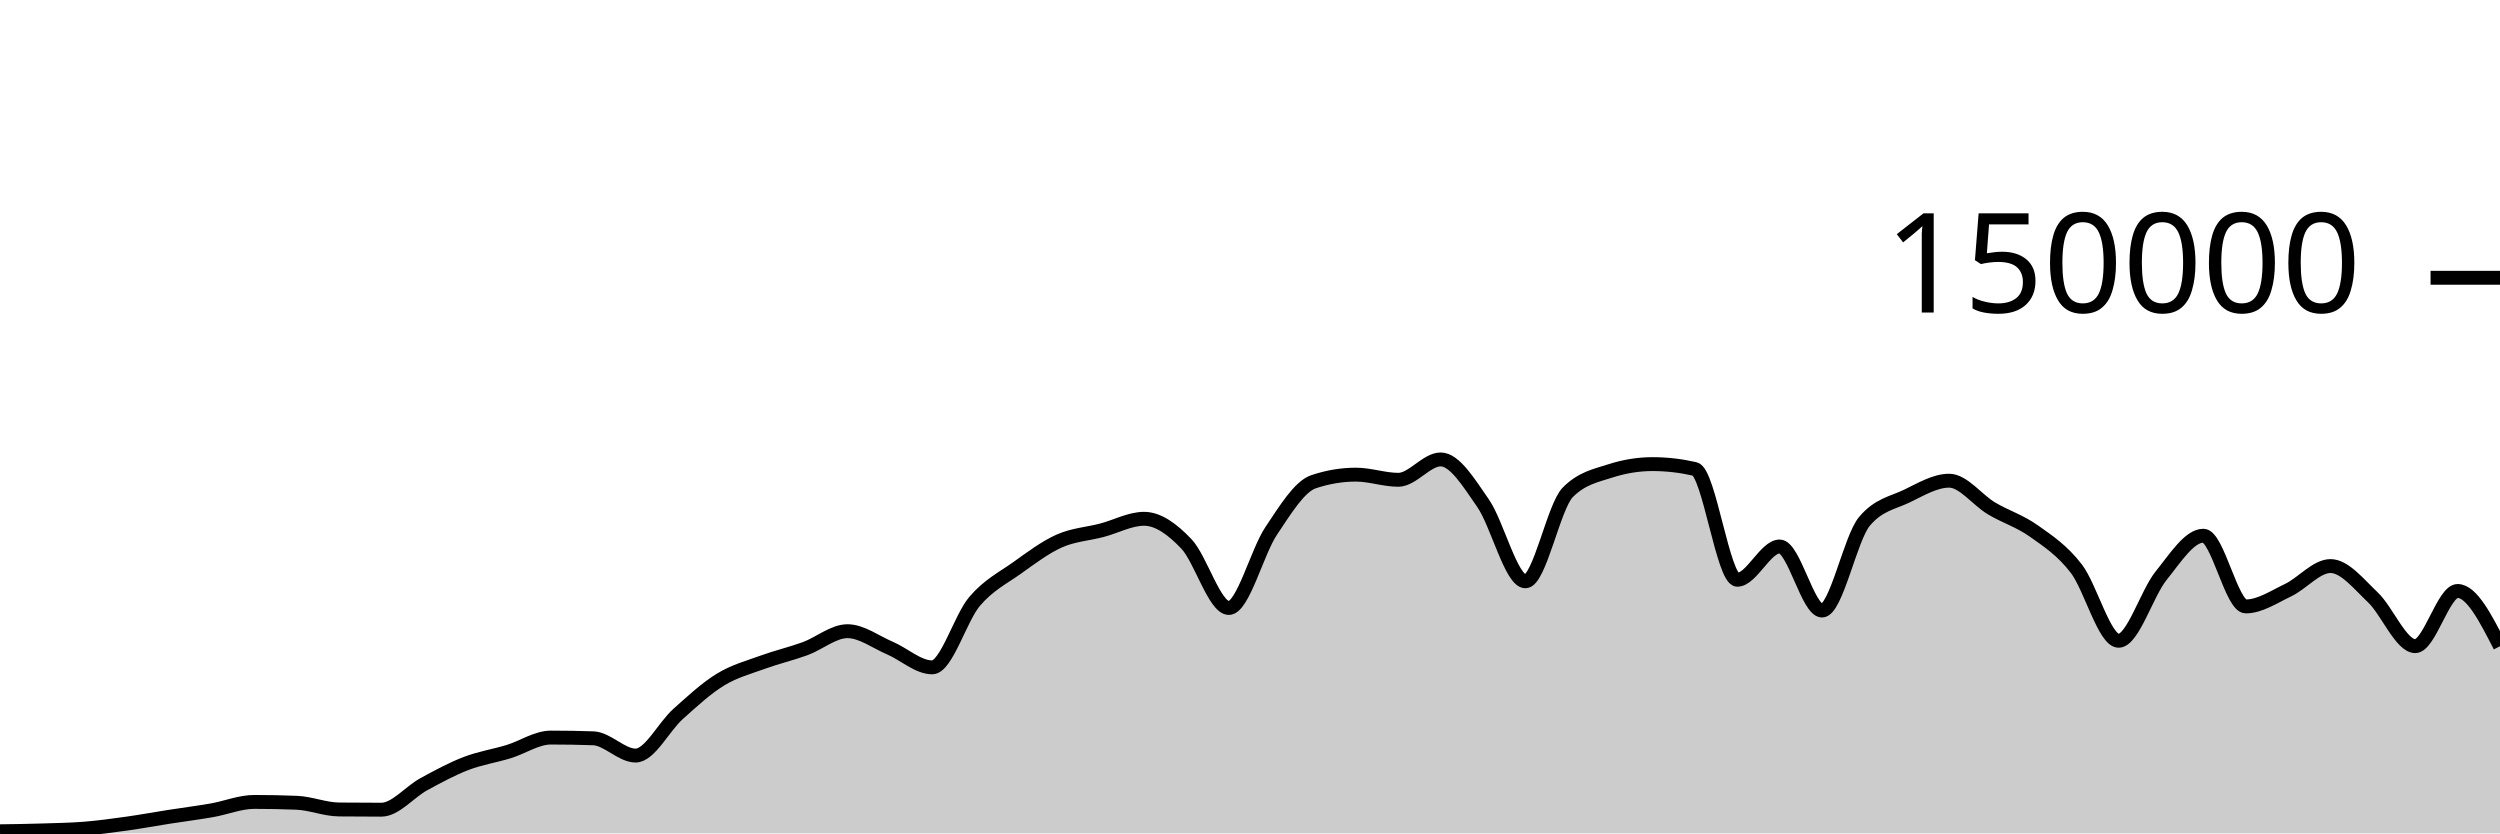
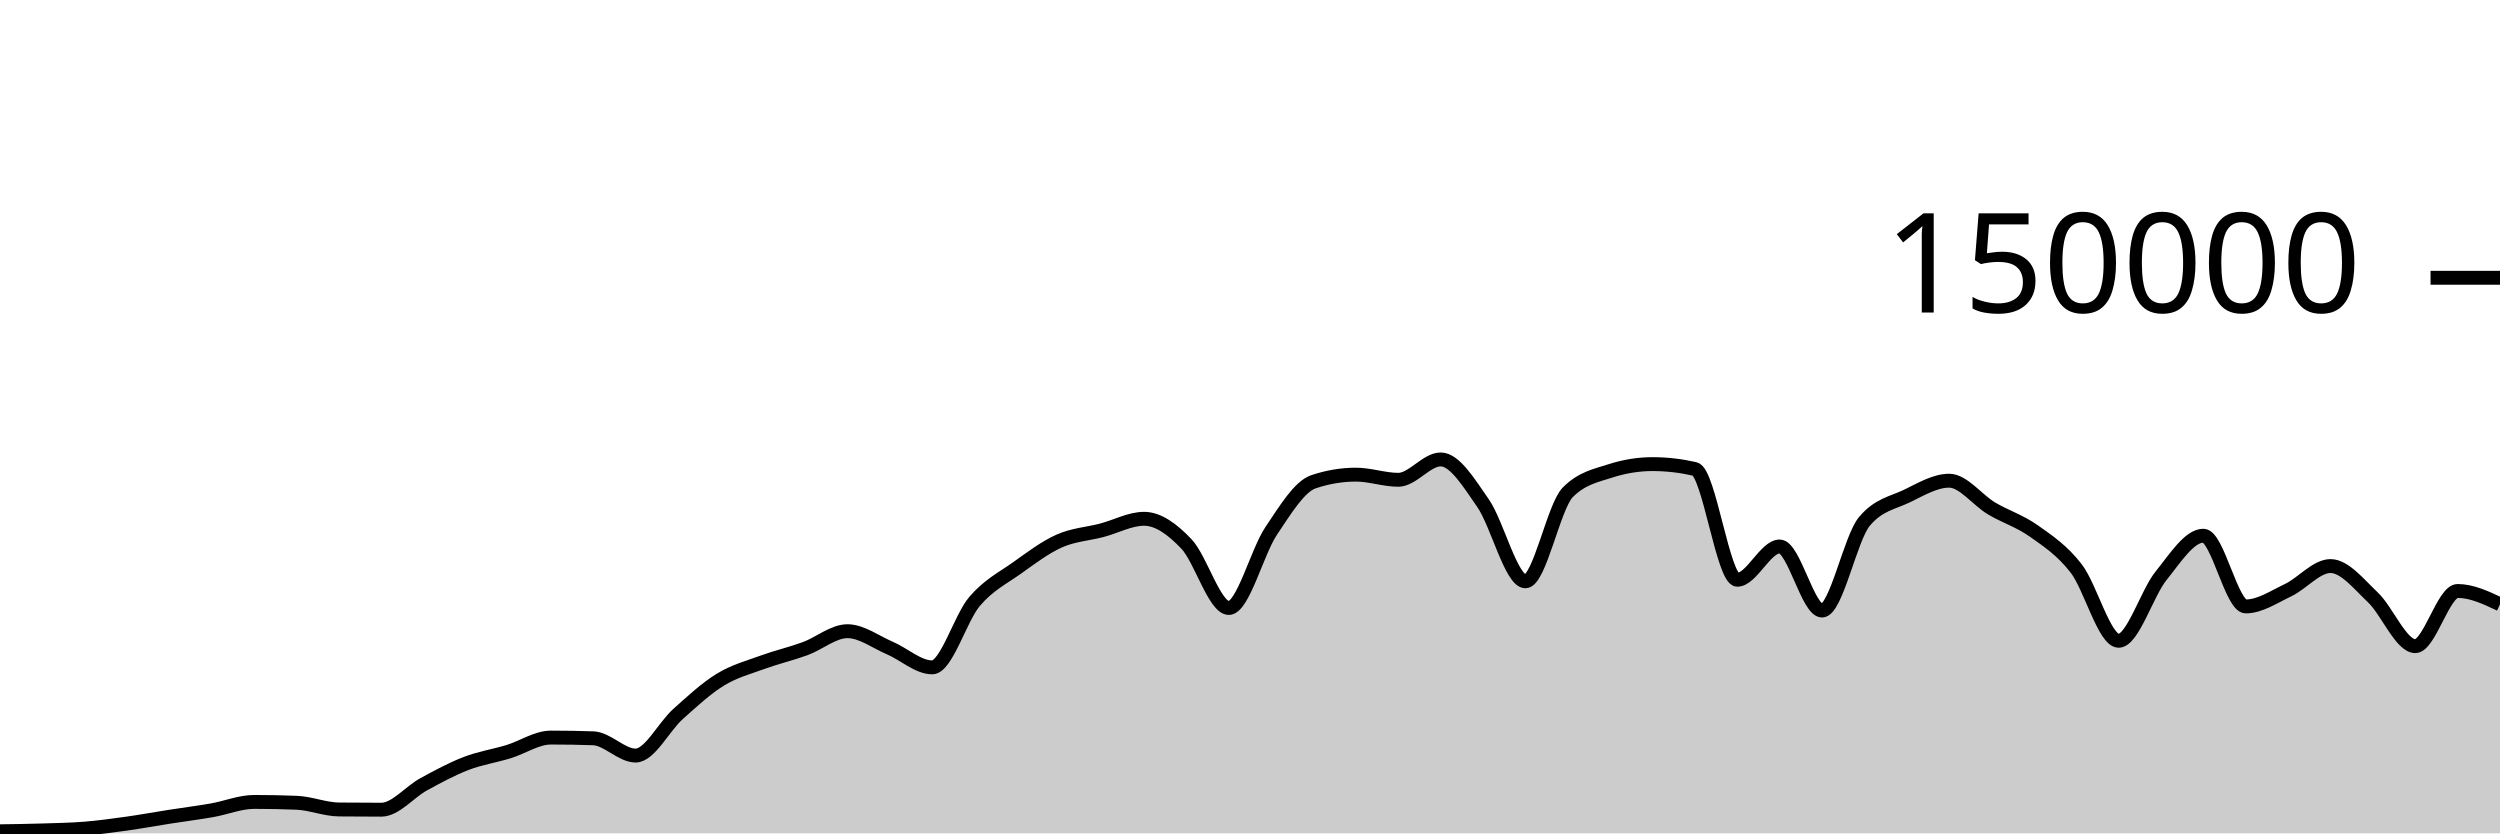
<svg xmlns="http://www.w3.org/2000/svg" viewBox="0 0 180 60">
  <g transform="translate(0,20)">
-     <path class="area" fill="rgba(0, 0, 0, 0.2)" d="M0,39.851C1.017,39.837,2.034,39.822,3.051,39.79C4.068,39.758,5.085,39.743,6.102,39.661C7.119,39.578,8.136,39.438,9.153,39.296C10.169,39.153,11.186,38.965,12.203,38.806C13.22,38.647,14.237,38.52,15.254,38.342C16.271,38.164,17.288,37.738,18.305,37.738C19.322,37.738,20.339,37.758,21.356,37.799C22.373,37.84,23.39,38.272,24.407,38.282C25.424,38.293,26.441,38.298,27.458,38.298C28.475,38.298,29.492,37.022,30.508,36.467C31.525,35.912,32.542,35.361,33.559,34.97C34.576,34.579,35.593,34.431,36.61,34.12C37.627,33.809,38.644,33.105,39.661,33.105C40.678,33.105,41.695,33.122,42.712,33.157C43.729,33.192,44.746,34.401,45.763,34.401C46.78,34.401,47.797,32.324,48.814,31.413C49.831,30.503,50.847,29.559,51.864,28.937C52.881,28.314,53.898,28.051,54.915,27.679C55.932,27.307,56.949,27.077,57.966,26.705C58.983,26.333,60,25.446,61.017,25.446C62.034,25.446,63.051,26.224,64.068,26.658C65.085,27.092,66.102,28.05,67.119,28.05C68.136,28.05,69.153,24.494,70.169,23.302C71.186,22.11,72.203,21.622,73.22,20.897C74.237,20.172,75.254,19.403,76.271,18.951C77.288,18.499,78.305,18.449,79.322,18.183C80.339,17.917,81.356,17.353,82.373,17.353C83.39,17.353,84.407,18.095,85.424,19.165C86.441,20.236,87.458,23.775,88.475,23.775C89.492,23.775,90.508,19.74,91.525,18.225C92.542,16.709,93.559,15.025,94.576,14.685C95.593,14.344,96.61,14.174,97.627,14.174C98.644,14.174,99.661,14.545,100.678,14.545C101.695,14.545,102.712,13.079,103.729,13.079C104.746,13.079,105.763,14.767,106.78,16.23C107.797,17.692,108.814,21.855,109.831,21.855C110.847,21.855,111.864,16.47,112.881,15.446C113.898,14.422,114.915,14.24,115.932,13.91C116.949,13.581,117.966,13.416,118.983,13.416C120,13.416,121.017,13.533,122.034,13.767C123.051,14.001,124.068,21.742,125.085,21.742C126.102,21.742,127.119,19.346,128.136,19.346C129.153,19.346,130.169,23.961,131.186,23.961C132.203,23.961,133.22,18.756,134.237,17.542C135.254,16.328,136.271,16.209,137.288,15.721C138.305,15.232,139.322,14.61,140.339,14.61C141.356,14.61,142.373,16.002,143.39,16.606C144.407,17.21,145.424,17.513,146.441,18.234C147.458,18.956,148.475,19.62,149.492,20.937C150.508,22.254,151.525,26.136,152.542,26.136C153.559,26.136,154.576,22.72,155.593,21.459C156.61,20.199,157.627,18.571,158.644,18.571C159.661,18.571,160.678,23.663,161.695,23.663C162.712,23.663,163.729,22.973,164.746,22.489C165.763,22.004,166.78,20.756,167.797,20.756C168.814,20.756,169.831,22.05,170.847,23.011C171.864,23.973,172.881,26.523,173.898,26.523C174.915,26.523,175.932,22.55,176.949,22.55C177.966,22.55,178.983,24.539,180,26.529L180,40C178.983,40,177.966,40,176.949,40C175.932,40,174.915,40,173.898,40C172.881,40,171.864,40,170.847,40C169.831,40,168.814,40,167.797,40C166.78,40,165.763,40,164.746,40C163.729,40,162.712,40,161.695,40C160.678,40,159.661,40,158.644,40C157.627,40,156.61,40,155.593,40C154.576,40,153.559,40,152.542,40C151.525,40,150.508,40,149.492,40C148.475,40,147.458,40,146.441,40C145.424,40,144.407,40,143.39,40C142.373,40,141.356,40,140.339,40C139.322,40,138.305,40,137.288,40C136.271,40,135.254,40,134.237,40C133.22,40,132.203,40,131.186,40C130.169,40,129.153,40,128.136,40C127.119,40,126.102,40,125.085,40C124.068,40,123.051,40,122.034,40C121.017,40,120,40,118.983,40C117.966,40,116.949,40,115.932,40C114.915,40,113.898,40,112.881,40C111.864,40,110.847,40,109.831,40C108.814,40,107.797,40,106.78,40C105.763,40,104.746,40,103.729,40C102.712,40,101.695,40,100.678,40C99.661,40,98.644,40,97.627,40C96.61,40,95.593,40,94.576,40C93.559,40,92.542,40,91.525,40C90.508,40,89.492,40,88.475,40C87.458,40,86.441,40,85.424,40C84.407,40,83.39,40,82.373,40C81.356,40,80.339,40,79.322,40C78.305,40,77.288,40,76.271,40C75.254,40,74.237,40,73.22,40C72.203,40,71.186,40,70.169,40C69.153,40,68.136,40,67.119,40C66.102,40,65.085,40,64.068,40C63.051,40,62.034,40,61.017,40C60,40,58.983,40,57.966,40C56.949,40,55.932,40,54.915,40C53.898,40,52.881,40,51.864,40C50.847,40,49.831,40,48.814,40C47.797,40,46.78,40,45.763,40C44.746,40,43.729,40,42.712,40C41.695,40,40.678,40,39.661,40C38.644,40,37.627,40,36.61,40C35.593,40,34.576,40,33.559,40C32.542,40,31.525,40,30.508,40C29.492,40,28.475,40,27.458,40C26.441,40,25.424,40,24.407,40C23.39,40,22.373,40,21.356,40C20.339,40,19.322,40,18.305,40C17.288,40,16.271,40,15.254,40C14.237,40,13.22,40,12.203,40C11.186,40,10.169,40,9.153,40C8.136,40,7.119,40,6.102,40C5.085,40,4.068,40,3.051,40C2.034,40,1.017,40,0,40Z" />
-     <path class="line" stroke="black" fill="none" d="M0,39.851C1.017,39.837,2.034,39.822,3.051,39.79C4.068,39.758,5.085,39.743,6.102,39.661C7.119,39.578,8.136,39.438,9.153,39.296C10.169,39.153,11.186,38.965,12.203,38.806C13.22,38.647,14.237,38.52,15.254,38.342C16.271,38.164,17.288,37.738,18.305,37.738C19.322,37.738,20.339,37.758,21.356,37.799C22.373,37.84,23.39,38.272,24.407,38.282C25.424,38.293,26.441,38.298,27.458,38.298C28.475,38.298,29.492,37.022,30.508,36.467C31.525,35.912,32.542,35.361,33.559,34.97C34.576,34.579,35.593,34.431,36.61,34.12C37.627,33.809,38.644,33.105,39.661,33.105C40.678,33.105,41.695,33.122,42.712,33.157C43.729,33.192,44.746,34.401,45.763,34.401C46.78,34.401,47.797,32.324,48.814,31.413C49.831,30.503,50.847,29.559,51.864,28.937C52.881,28.314,53.898,28.051,54.915,27.679C55.932,27.307,56.949,27.077,57.966,26.705C58.983,26.333,60,25.446,61.017,25.446C62.034,25.446,63.051,26.224,64.068,26.658C65.085,27.092,66.102,28.05,67.119,28.05C68.136,28.05,69.153,24.494,70.169,23.302C71.186,22.11,72.203,21.622,73.22,20.897C74.237,20.172,75.254,19.403,76.271,18.951C77.288,18.499,78.305,18.449,79.322,18.183C80.339,17.917,81.356,17.353,82.373,17.353C83.39,17.353,84.407,18.095,85.424,19.165C86.441,20.236,87.458,23.775,88.475,23.775C89.492,23.775,90.508,19.74,91.525,18.225C92.542,16.709,93.559,15.025,94.576,14.685C95.593,14.344,96.61,14.174,97.627,14.174C98.644,14.174,99.661,14.545,100.678,14.545C101.695,14.545,102.712,13.079,103.729,13.079C104.746,13.079,105.763,14.767,106.78,16.23C107.797,17.692,108.814,21.855,109.831,21.855C110.847,21.855,111.864,16.47,112.881,15.446C113.898,14.422,114.915,14.24,115.932,13.91C116.949,13.581,117.966,13.416,118.983,13.416C120,13.416,121.017,13.533,122.034,13.767C123.051,14.001,124.068,21.742,125.085,21.742C126.102,21.742,127.119,19.346,128.136,19.346C129.153,19.346,130.169,23.961,131.186,23.961C132.203,23.961,133.22,18.756,134.237,17.542C135.254,16.328,136.271,16.209,137.288,15.721C138.305,15.232,139.322,14.61,140.339,14.61C141.356,14.61,142.373,16.002,143.39,16.606C144.407,17.21,145.424,17.513,146.441,18.234C147.458,18.956,148.475,19.62,149.492,20.937C150.508,22.254,151.525,26.136,152.542,26.136C153.559,26.136,154.576,22.72,155.593,21.459C156.61,20.199,157.627,18.571,158.644,18.571C159.661,18.571,160.678,23.663,161.695,23.663C162.712,23.663,163.729,22.973,164.746,22.489C165.763,22.004,166.78,20.756,167.797,20.756C168.814,20.756,169.831,22.05,170.847,23.011C171.864,23.973,172.881,26.523,173.898,26.523C174.915,26.523,175.932,22.55,176.949,22.55C177.966,22.55,178.983,24.539,180,26.529" />
+     <path class="area" fill="rgba(0, 0, 0, 0.2)" d="M0,39.851C1.017,39.837,2.034,39.822,3.051,39.79C4.068,39.758,5.085,39.743,6.102,39.661C7.119,39.578,8.136,39.438,9.153,39.296C10.169,39.153,11.186,38.965,12.203,38.806C13.22,38.647,14.237,38.52,15.254,38.342C16.271,38.164,17.288,37.738,18.305,37.738C19.322,37.738,20.339,37.758,21.356,37.799C22.373,37.84,23.39,38.272,24.407,38.282C25.424,38.293,26.441,38.298,27.458,38.298C28.475,38.298,29.492,37.022,30.508,36.467C31.525,35.912,32.542,35.361,33.559,34.97C34.576,34.579,35.593,34.431,36.61,34.12C37.627,33.809,38.644,33.105,39.661,33.105C40.678,33.105,41.695,33.122,42.712,33.157C43.729,33.192,44.746,34.401,45.763,34.401C46.78,34.401,47.797,32.324,48.814,31.413C49.831,30.503,50.847,29.559,51.864,28.937C52.881,28.314,53.898,28.051,54.915,27.679C55.932,27.307,56.949,27.077,57.966,26.705C58.983,26.333,60,25.446,61.017,25.446C62.034,25.446,63.051,26.224,64.068,26.658C65.085,27.092,66.102,28.05,67.119,28.05C68.136,28.05,69.153,24.494,70.169,23.302C71.186,22.11,72.203,21.622,73.22,20.897C74.237,20.172,75.254,19.403,76.271,18.951C77.288,18.499,78.305,18.449,79.322,18.183C80.339,17.917,81.356,17.353,82.373,17.353C83.39,17.353,84.407,18.095,85.424,19.165C86.441,20.236,87.458,23.775,88.475,23.775C89.492,23.775,90.508,19.74,91.525,18.225C92.542,16.709,93.559,15.025,94.576,14.685C95.593,14.344,96.61,14.174,97.627,14.174C98.644,14.174,99.661,14.545,100.678,14.545C101.695,14.545,102.712,13.079,103.729,13.079C104.746,13.079,105.763,14.767,106.78,16.23C107.797,17.692,108.814,21.855,109.831,21.855C110.847,21.855,111.864,16.47,112.881,15.446C113.898,14.422,114.915,14.24,115.932,13.91C116.949,13.581,117.966,13.416,118.983,13.416C120,13.416,121.017,13.533,122.034,13.767C123.051,14.001,124.068,21.742,125.085,21.742C126.102,21.742,127.119,19.346,128.136,19.346C129.153,19.346,130.169,23.961,131.186,23.961C132.203,23.961,133.22,18.756,134.237,17.542C135.254,16.328,136.271,16.209,137.288,15.721C138.305,15.232,139.322,14.61,140.339,14.61C141.356,14.61,142.373,16.002,143.39,16.606C144.407,17.21,145.424,17.513,146.441,18.234C147.458,18.956,148.475,19.62,149.492,20.937C150.508,22.254,151.525,26.136,152.542,26.136C153.559,26.136,154.576,22.72,155.593,21.459C156.61,20.199,157.627,18.571,158.644,18.571C159.661,18.571,160.678,23.663,161.695,23.663C162.712,23.663,163.729,22.973,164.746,22.489C165.763,22.004,166.78,20.756,167.797,20.756C168.814,20.756,169.831,22.05,170.847,23.011C171.864,23.973,172.881,26.523,173.898,26.523C174.915,26.523,175.932,22.55,176.949,22.55C177.966,22.55,178.983,23.03,180,23.509L180,40C178.983,40,177.966,40,176.949,40C175.932,40,174.915,40,173.898,40C172.881,40,171.864,40,170.847,40C169.831,40,168.814,40,167.797,40C166.78,40,165.763,40,164.746,40C163.729,40,162.712,40,161.695,40C160.678,40,159.661,40,158.644,40C157.627,40,156.61,40,155.593,40C154.576,40,153.559,40,152.542,40C151.525,40,150.508,40,149.492,40C148.475,40,147.458,40,146.441,40C145.424,40,144.407,40,143.39,40C142.373,40,141.356,40,140.339,40C139.322,40,138.305,40,137.288,40C136.271,40,135.254,40,134.237,40C133.22,40,132.203,40,131.186,40C130.169,40,129.153,40,128.136,40C127.119,40,126.102,40,125.085,40C124.068,40,123.051,40,122.034,40C121.017,40,120,40,118.983,40C117.966,40,116.949,40,115.932,40C114.915,40,113.898,40,112.881,40C111.864,40,110.847,40,109.831,40C108.814,40,107.797,40,106.78,40C105.763,40,104.746,40,103.729,40C102.712,40,101.695,40,100.678,40C99.661,40,98.644,40,97.627,40C96.61,40,95.593,40,94.576,40C93.559,40,92.542,40,91.525,40C90.508,40,89.492,40,88.475,40C87.458,40,86.441,40,85.424,40C84.407,40,83.39,40,82.373,40C81.356,40,80.339,40,79.322,40C78.305,40,77.288,40,76.271,40C75.254,40,74.237,40,73.22,40C72.203,40,71.186,40,70.169,40C69.153,40,68.136,40,67.119,40C66.102,40,65.085,40,64.068,40C63.051,40,62.034,40,61.017,40C60,40,58.983,40,57.966,40C56.949,40,55.932,40,54.915,40C53.898,40,52.881,40,51.864,40C50.847,40,49.831,40,48.814,40C47.797,40,46.78,40,45.763,40C44.746,40,43.729,40,42.712,40C41.695,40,40.678,40,39.661,40C38.644,40,37.627,40,36.61,40C35.593,40,34.576,40,33.559,40C32.542,40,31.525,40,30.508,40C29.492,40,28.475,40,27.458,40C26.441,40,25.424,40,24.407,40C23.39,40,22.373,40,21.356,40C20.339,40,19.322,40,18.305,40C17.288,40,16.271,40,15.254,40C14.237,40,13.22,40,12.203,40C11.186,40,10.169,40,9.153,40C8.136,40,7.119,40,6.102,40C5.085,40,4.068,40,3.051,40C2.034,40,1.017,40,0,40Z" />
+     <path class="line" stroke="black" fill="none" d="M0,39.851C1.017,39.837,2.034,39.822,3.051,39.79C4.068,39.758,5.085,39.743,6.102,39.661C7.119,39.578,8.136,39.438,9.153,39.296C10.169,39.153,11.186,38.965,12.203,38.806C13.22,38.647,14.237,38.52,15.254,38.342C16.271,38.164,17.288,37.738,18.305,37.738C19.322,37.738,20.339,37.758,21.356,37.799C22.373,37.84,23.39,38.272,24.407,38.282C25.424,38.293,26.441,38.298,27.458,38.298C28.475,38.298,29.492,37.022,30.508,36.467C31.525,35.912,32.542,35.361,33.559,34.97C34.576,34.579,35.593,34.431,36.61,34.12C37.627,33.809,38.644,33.105,39.661,33.105C40.678,33.105,41.695,33.122,42.712,33.157C43.729,33.192,44.746,34.401,45.763,34.401C46.78,34.401,47.797,32.324,48.814,31.413C49.831,30.503,50.847,29.559,51.864,28.937C52.881,28.314,53.898,28.051,54.915,27.679C55.932,27.307,56.949,27.077,57.966,26.705C58.983,26.333,60,25.446,61.017,25.446C62.034,25.446,63.051,26.224,64.068,26.658C65.085,27.092,66.102,28.05,67.119,28.05C68.136,28.05,69.153,24.494,70.169,23.302C71.186,22.11,72.203,21.622,73.22,20.897C74.237,20.172,75.254,19.403,76.271,18.951C77.288,18.499,78.305,18.449,79.322,18.183C80.339,17.917,81.356,17.353,82.373,17.353C83.39,17.353,84.407,18.095,85.424,19.165C86.441,20.236,87.458,23.775,88.475,23.775C89.492,23.775,90.508,19.74,91.525,18.225C92.542,16.709,93.559,15.025,94.576,14.685C95.593,14.344,96.61,14.174,97.627,14.174C98.644,14.174,99.661,14.545,100.678,14.545C101.695,14.545,102.712,13.079,103.729,13.079C104.746,13.079,105.763,14.767,106.78,16.23C107.797,17.692,108.814,21.855,109.831,21.855C110.847,21.855,111.864,16.47,112.881,15.446C113.898,14.422,114.915,14.24,115.932,13.91C116.949,13.581,117.966,13.416,118.983,13.416C120,13.416,121.017,13.533,122.034,13.767C123.051,14.001,124.068,21.742,125.085,21.742C126.102,21.742,127.119,19.346,128.136,19.346C129.153,19.346,130.169,23.961,131.186,23.961C132.203,23.961,133.22,18.756,134.237,17.542C135.254,16.328,136.271,16.209,137.288,15.721C138.305,15.232,139.322,14.61,140.339,14.61C141.356,14.61,142.373,16.002,143.39,16.606C144.407,17.21,145.424,17.513,146.441,18.234C147.458,18.956,148.475,19.62,149.492,20.937C150.508,22.254,151.525,26.136,152.542,26.136C153.559,26.136,154.576,22.72,155.593,21.459C156.61,20.199,157.627,18.571,158.644,18.571C159.661,18.571,160.678,23.663,161.695,23.663C162.712,23.663,163.729,22.973,164.746,22.489C165.763,22.004,166.78,20.756,167.797,20.756C168.814,20.756,169.831,22.05,170.847,23.011C171.864,23.973,172.881,26.523,173.898,26.523C174.915,26.523,175.932,22.55,176.949,22.55C177.966,22.55,178.983,23.03,180,23.509" />
    <path class="axis-ceiling" stroke-width="1" stroke="black" fill="none" d="M175,0L180,0" />
    <text class="axis-ceiling-label" font-family="sans-serif" text-anchor="end" font-size="10px" x="170" y="2.5">150000</text>
  </g>
</svg>
